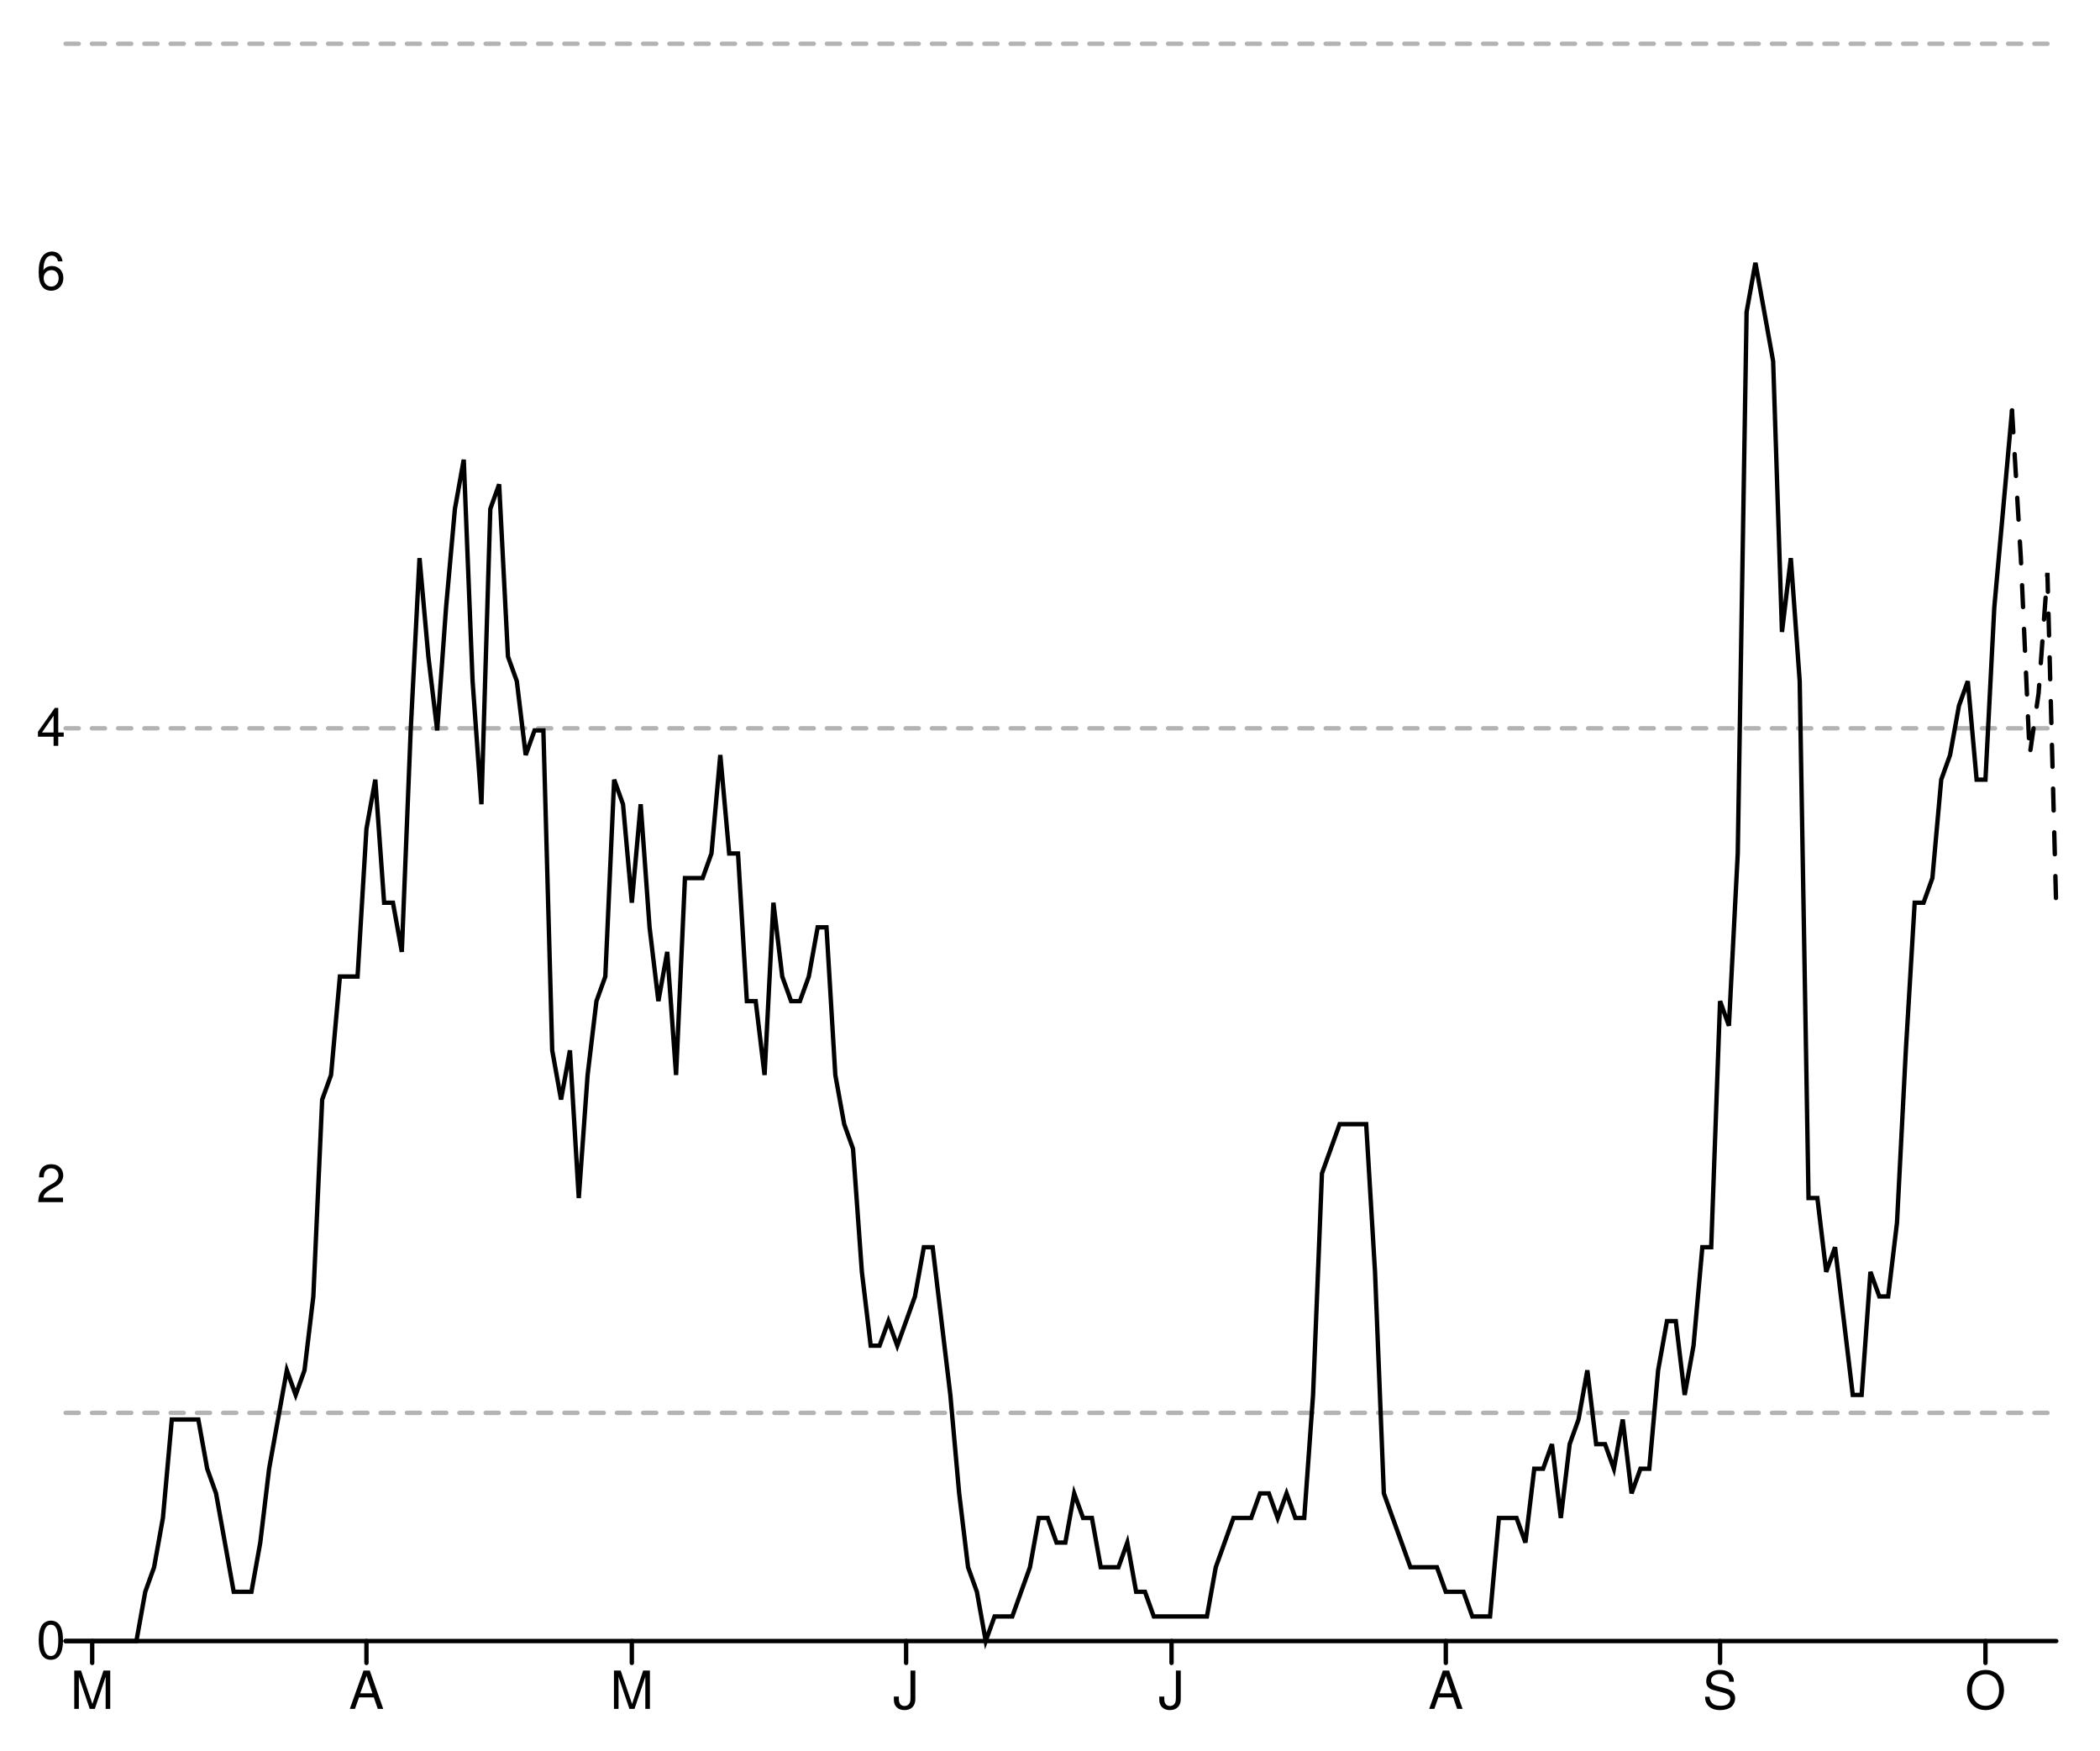
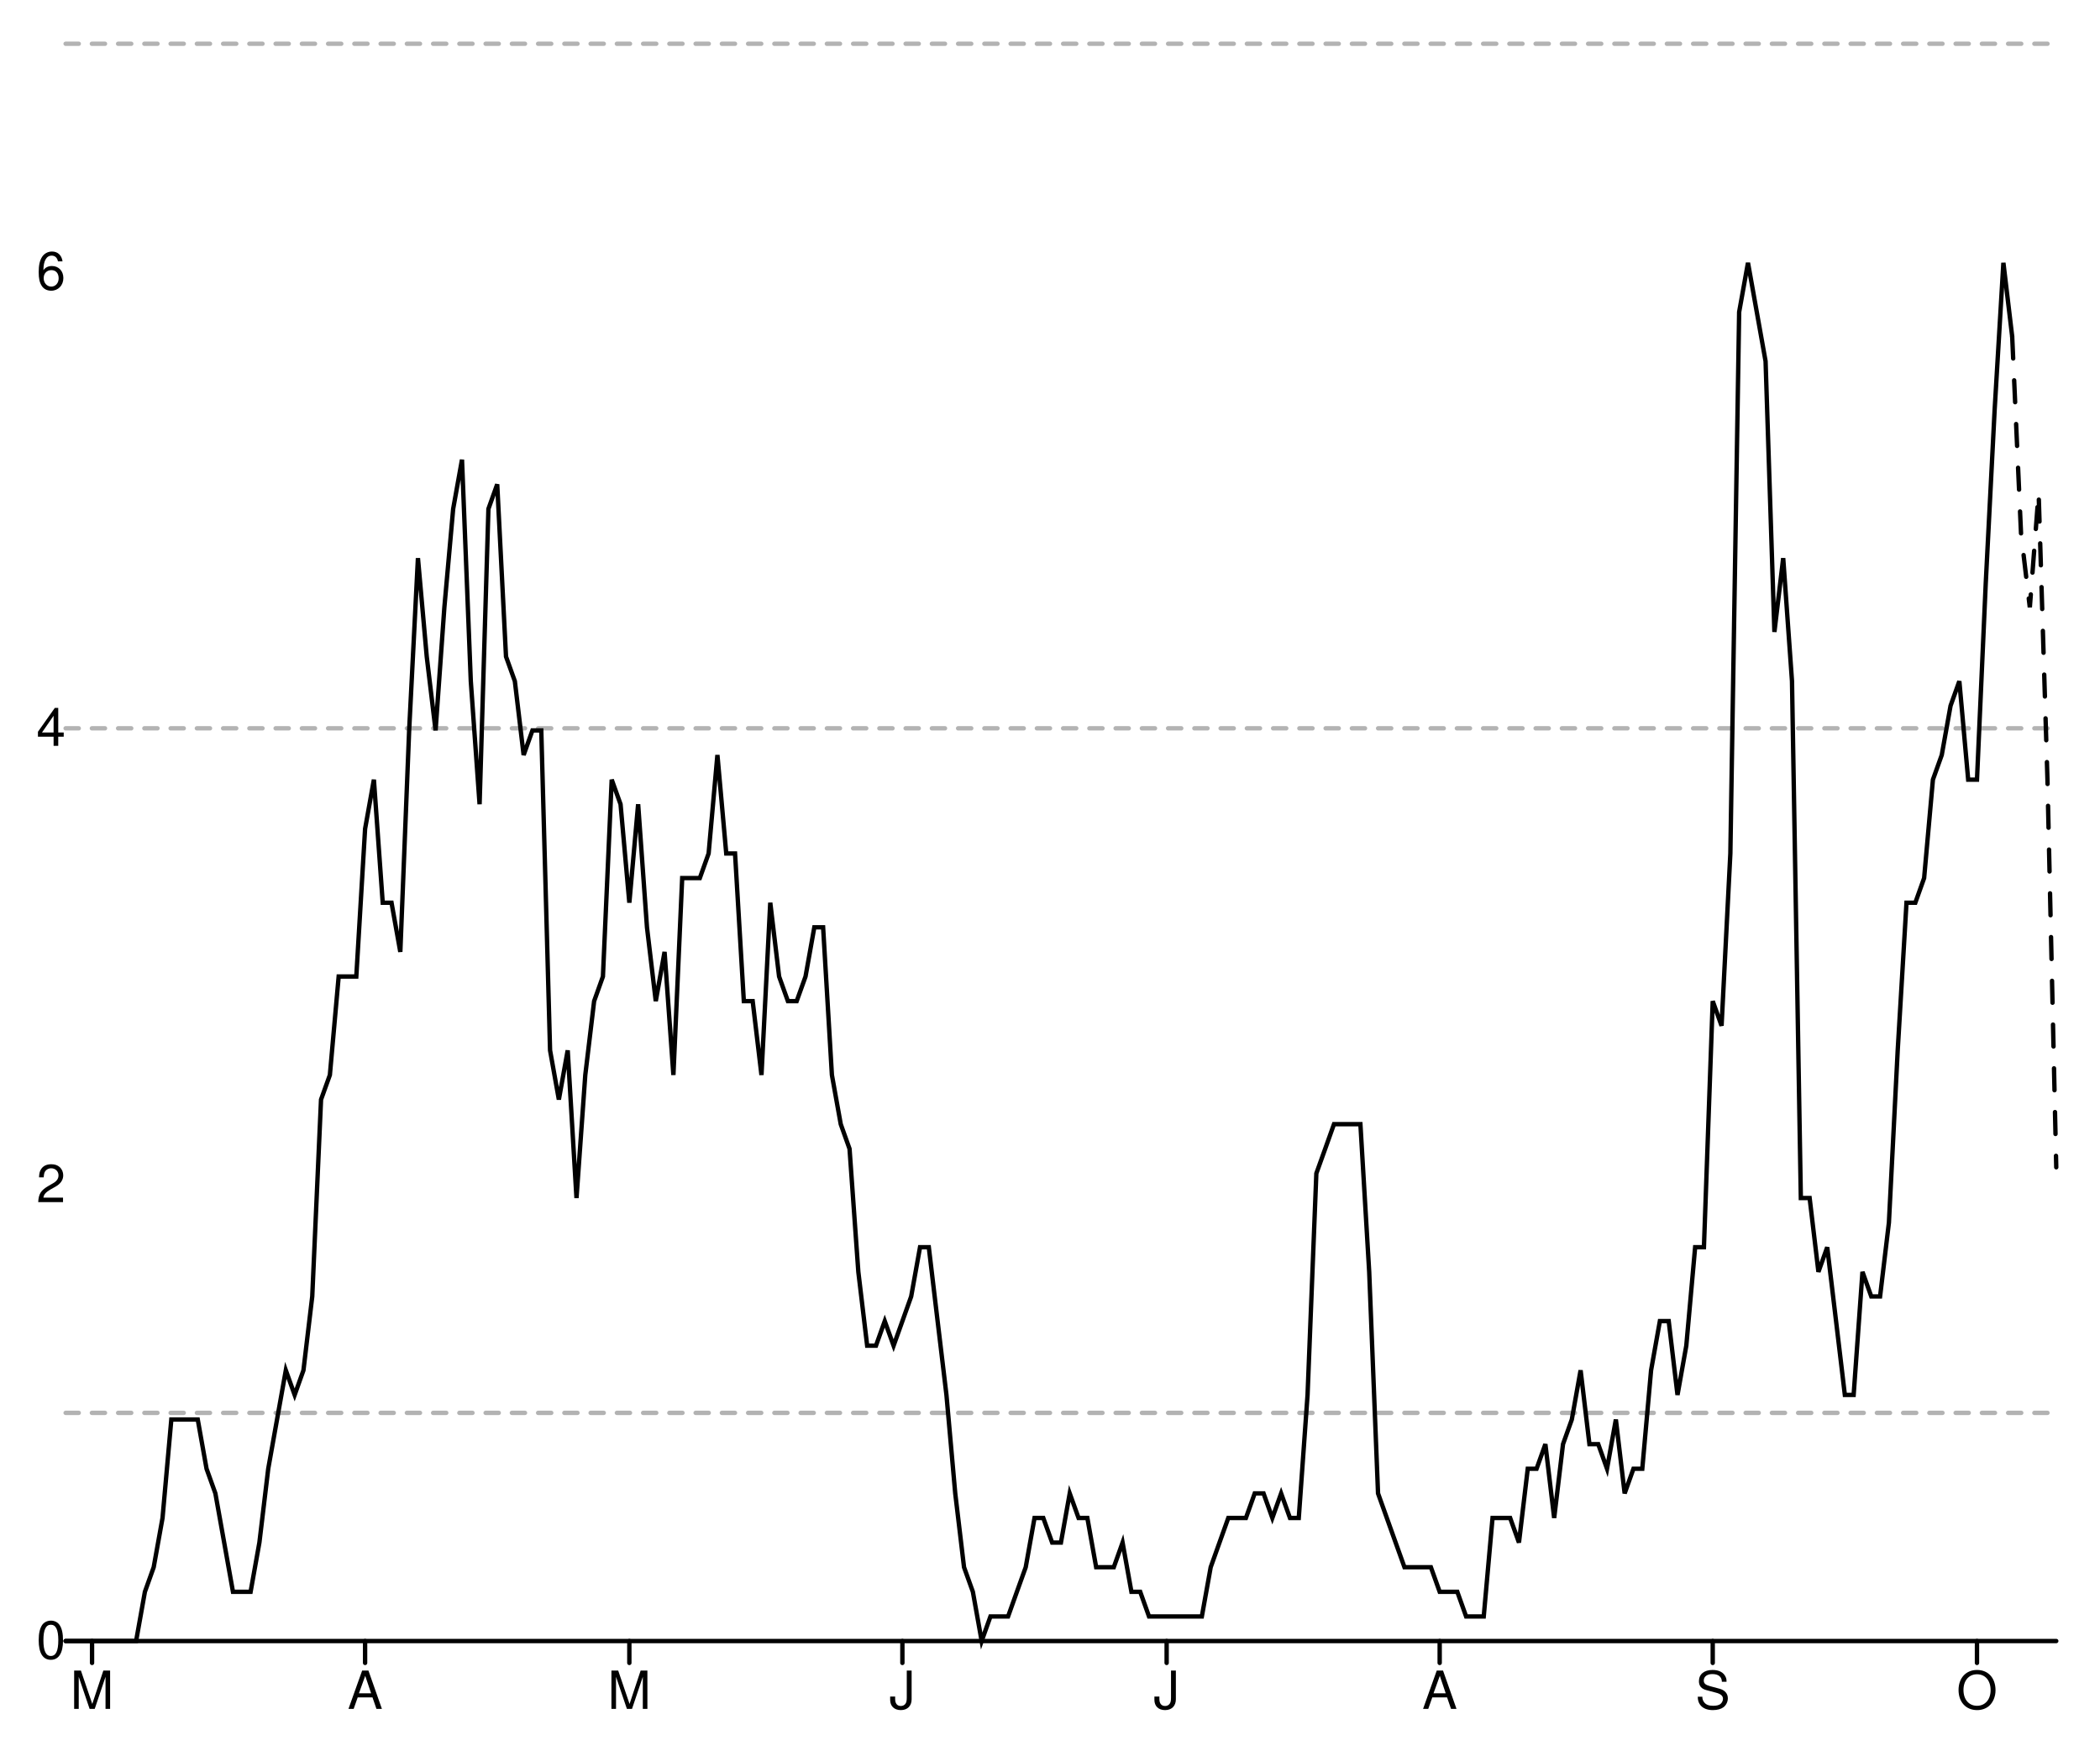
<svg xmlns="http://www.w3.org/2000/svg" width="480" height="400" viewBox="0 0 480 400" style="overflow:display" preserveAspectRatio="xMinYMin meet" overflow="visible">
  <defs>
    <style>
	.data-series path.line { fill-opacity: 0; stroke: black; }
	.data-series path.line.dotted { stroke-dasharray: 12 20 }
	.data-series circle { display: none; }
	.data-series:hover path.line, .data-series.on path.line { stroke-width: 1; }
	.data-series:hover circle, .data-series.on circle { display: inline; }
	.data-series circle:hover, .data-series circle.on { r: 1px!important; }
	.graph-grid { font-family: "Helvetica Neue",Helvetica,Arial,"Lucida Grande",sans-serif; }
	.graph-grid line { stroke: black; stroke-width: 1; stroke-linecap: round; }
	.graph-grid.graph-grid-x text { text-anchor: middle; dominant-baseline: hanging; transform: translateY(10px); }
	.graph-grid.graph-grid-y text { text-anchor: end; dominant-baseline: middle; transform: translateX(-10px); }
	</style>
  </defs>
  <g class="graph-grid graph-grid-y">
    <line x1="15.00" y1="375.00" x2="470.00" y2="375.00" data-left="15" />
    <text x="25" y="375" text-anchor="end">0</text>
    <text x="25" y="270.714" text-anchor="end">2</text>
    <text x="25" y="166.429" text-anchor="end">4</text>
    <text x="25" y="62.143" text-anchor="end">6</text>
    <text style="text-anchor:middle;dominant-baseline:hanging;font-weight:bold;transform: translateY(192.5px) rotate(-90deg);" />
  </g>
  <g class="graph-grid graph-grid-x">
-     <line class="tick" x1="21.07" y1="375.00" x2="21.07" y2="380.00" />
-     <text x="21.067" y="375" text-anchor="middle">M</text>
-     <line class="tick" x1="83.76" y1="375.00" x2="83.76" y2="380.00" />
-     <text x="83.756" y="375" text-anchor="middle">A</text>
-     <line class="tick" x1="144.42" y1="375.00" x2="144.42" y2="380.00" />
-     <text x="144.422" y="375" text-anchor="middle">M</text>
-     <line class="tick" x1="207.11" y1="375.00" x2="207.11" y2="380.00" />
-     <text x="207.111" y="375" text-anchor="middle">J</text>
-     <line class="tick" x1="267.78" y1="375.00" x2="267.78" y2="380.00" />
-     <text x="267.778" y="375" text-anchor="middle">J</text>
-     <line class="tick" x1="330.47" y1="375.00" x2="330.47" y2="380.00" />
-     <text x="330.467" y="375" text-anchor="middle">A</text>
-     <line class="tick" x1="393.16" y1="375.00" x2="393.16" y2="380.00" />
-     <text x="393.156" y="375" text-anchor="middle">S</text>
-     <line class="tick" x1="453.82" y1="375.00" x2="453.82" y2="380.00" />
-     <text x="453.822" y="375" text-anchor="middle">O</text>
+     <line class="tick" x1="21.04" y1="375.00" x2="21.04" y2="380.00" />
+     <text x="21.04" y="375" text-anchor="middle">M</text>
+     <line class="tick" x1="83.45" y1="375.00" x2="83.45" y2="380.00" />
+     <text x="83.451" y="375" text-anchor="middle">A</text>
+     <line class="tick" x1="143.85" y1="375.00" x2="143.85" y2="380.00" />
+     <text x="143.85" y="375" text-anchor="middle">M</text>
+     <line class="tick" x1="206.26" y1="375.00" x2="206.26" y2="380.00" />
+     <text x="206.261" y="375" text-anchor="middle">J</text>
+     <line class="tick" x1="266.66" y1="375.00" x2="266.66" y2="380.00" />
+     <text x="266.659" y="375" text-anchor="middle">J</text>
+     <line class="tick" x1="329.07" y1="375.00" x2="329.07" y2="380.00" />
+     <text x="329.071" y="375" text-anchor="middle">A</text>
+     <line class="tick" x1="391.48" y1="375.00" x2="391.48" y2="380.00" />
+     <text x="391.482" y="375" text-anchor="middle">S</text>
+     <line class="tick" x1="451.88" y1="375.00" x2="451.88" y2="380.00" />
+     <text x="451.881" y="375" text-anchor="middle">O</text>
    <text style="text-anchor:middle;dominant-baseline:hanging;font-weight:bold;transform: translateY(192.5px) rotate(-90deg);" />
  </g>
  <g data-series="widespread" class="data-series">
    <path d="M 15.00,10.00L 470.00,10.00" id="W06000023-level-0" class="line" stroke-width="1" stroke-linecap="round" stroke-dasharray="3,3" fill-opacity="0.3" opacity="0.3" />
  </g>
  <g data-series="substantial" class="data-series">
    <path d="M 15.00,166.43L 470.00,166.43" id="W06000023-level-1" class="line" stroke-width="1" stroke-linecap="round" stroke-dasharray="3,3" fill-opacity="0.3" opacity="0.3" />
  </g>
  <g data-series="moderate" class="data-series">
    <path d="M 15.00,322.86L 470.00,322.86" id="W06000023-level-2" class="line" stroke-width="1" stroke-linecap="round" stroke-dasharray="3,3" fill-opacity="0.3" opacity="0.3" />
  </g>
  <g data-series="new-cases" class="data-series">
-     <path d="M 15.00,375.00L 17.02,375.00L 19.04,375.00L 21.07,375.00L 23.09,375.00L 25.11,375.00L 27.13,375.00L 29.16,375.00L 31.18,375.00L 33.20,363.75L 35.22,358.13L 37.24,346.88L 39.27,324.38L 41.29,324.38L 43.31,324.38L 45.33,324.38L 47.36,335.63L 49.38,341.26L 51.40,352.50L 53.42,363.75L 55.44,363.75L 57.47,363.75L 59.49,352.50L 61.51,335.63L 63.53,324.38L 65.56,313.13L 67.58,318.76L 69.60,313.13L 71.62,296.26L 73.64,251.27L 75.67,245.65L 77.69,223.15L 79.71,223.15L 81.73,223.15L 83.76,189.40L 85.78,178.16L 87.80,206.28L 89.82,206.28L 91.84,217.52L 93.87,166.91L 95.89,127.54L 97.91,150.04L 99.93,166.91L 101.96,138.79L 103.98,116.29L 106.00,105.04L 108.02,155.66L 110.04,183.78L 112.07,116.29L 114.09,110.67L 116.11,150.04L 118.13,155.66L 120.16,172.53L 122.18,166.91L 124.20,166.91L 126.22,240.02L 128.24,251.27L 130.27,240.02L 132.29,273.77L 134.31,245.65L 136.33,228.77L 138.36,223.15L 140.38,178.16L 142.40,183.78L 144.42,206.28L 146.44,183.78L 148.47,211.90L 150.49,228.77L 152.51,217.52L 154.53,245.65L 156.56,200.65L 158.58,200.65L 160.60,200.65L 162.62,195.03L 164.64,172.53L 166.67,195.03L 168.69,195.03L 170.71,228.77L 172.73,228.77L 174.76,245.65L 176.78,206.28L 178.80,223.15L 180.82,228.77L 182.84,228.77L 184.87,223.15L 186.89,211.90L 188.91,211.90L 190.93,245.65L 192.96,256.89L 194.98,262.52L 197.00,290.64L 199.02,307.51L 201.04,307.51L 203.07,301.89L 205.09,307.51L 207.11,301.89L 209.13,296.26L 211.16,285.01L 213.18,285.01L 215.20,301.89L 217.22,318.76L 219.24,341.26L 221.27,358.13L 223.29,363.75L 225.31,375.00L 227.33,369.38L 229.36,369.38L 231.38,369.38L 233.40,363.75L 235.42,358.13L 237.44,346.88L 239.47,346.88L 241.49,352.50L 243.51,352.50L 245.53,341.26L 247.56,346.88L 249.58,346.88L 251.60,358.13L 253.62,358.13L 255.64,358.13L 257.67,352.50L 259.69,363.75L 261.71,363.75L 263.73,369.38L 265.76,369.38L 267.78,369.38L 269.80,369.38L 271.82,369.38L 273.84,369.38L 275.87,369.38L 277.89,358.13L 279.91,352.50L 281.93,346.88L 283.96,346.88L 285.98,346.88L 288.00,341.26L 290.02,341.26L 292.04,346.88L 294.07,341.26L 296.09,346.88L 298.11,346.88L 300.13,318.76L 302.16,268.14L 304.18,262.52L 306.20,256.89L 308.22,256.89L 310.24,256.89L 312.27,256.89L 314.29,290.64L 316.31,341.26L 318.33,346.88L 320.36,352.50L 322.38,358.13L 324.40,358.13L 326.42,358.13L 328.44,358.13L 330.47,363.75L 332.49,363.75L 334.51,363.75L 336.53,369.38L 338.56,369.38L 340.58,369.38L 342.60,346.88L 344.62,346.88L 346.64,346.88L 348.67,352.50L 350.69,335.63L 352.71,335.63L 354.73,330.01L 356.76,346.88L 358.78,330.01L 360.80,324.38L 362.82,313.13L 364.84,330.01L 366.87,330.01L 368.89,335.63L 370.91,324.38L 372.93,341.26L 374.96,335.63L 376.98,335.63L 379.00,313.13L 381.02,301.89L 383.04,301.89L 385.07,318.76L 387.09,307.51L 389.11,285.01L 391.13,285.01L 393.16,228.77L 395.18,234.40L 397.20,195.03L 399.22,71.30L 401.24,60.05L 403.27,71.30L 405.29,82.55L 407.31,144.41L 409.33,127.54L 411.36,155.66L 413.38,273.77L 415.40,273.77L 417.42,290.64L 419.44,285.01L 421.47,301.89L 423.49,318.76L 425.51,318.76L 427.53,290.64L 429.56,296.26L 431.58,296.26L 433.60,279.39L 435.62,240.02L 437.64,206.28L 439.67,206.28L 441.69,200.65L 443.71,178.16L 445.73,172.53L 447.76,161.28L 449.78,155.66L 451.80,178.16L 453.82,178.16L 455.84,138.79L 457.87,116.29L 459.89,93.79" id="New cases" class="line" stroke-width="1" stroke-linecap="round" />
+     <path d="M 15.00,375.00L 17.01,375.00L 19.03,375.00L 21.04,375.00L 23.05,375.00L 25.07,375.00L 27.08,375.00L 29.09,375.00L 31.11,375.00L 33.12,363.75L 35.13,358.13L 37.15,346.88L 39.16,324.38L 41.17,324.38L 43.19,324.38L 45.20,324.38L 47.21,335.63L 49.23,341.26L 51.24,352.50L 53.25,363.75L 55.27,363.75L 57.28,363.75L 59.29,352.50L 61.31,335.63L 63.32,324.38L 65.33,313.13L 67.35,318.76L 69.36,313.13L 71.37,296.26L 73.38,251.27L 75.40,245.65L 77.41,223.15L 79.42,223.15L 81.44,223.15L 83.45,189.40L 85.46,178.16L 87.48,206.28L 89.49,206.28L 91.50,217.52L 93.52,166.91L 95.53,127.54L 97.54,150.04L 99.56,166.91L 101.57,138.79L 103.58,116.29L 105.60,105.04L 107.61,155.66L 109.62,183.78L 111.64,116.29L 113.65,110.67L 115.66,150.04L 117.68,155.66L 119.69,172.53L 121.70,166.91L 123.72,166.91L 125.73,240.02L 127.74,251.27L 129.76,240.02L 131.77,273.77L 133.78,245.65L 135.80,228.77L 137.81,223.15L 139.82,178.16L 141.84,183.78L 143.85,206.28L 145.86,183.78L 147.88,211.90L 149.89,228.77L 151.90,217.52L 153.92,245.65L 155.93,200.65L 157.94,200.65L 159.96,200.65L 161.97,195.03L 163.98,172.53L 166.00,195.03L 168.01,195.03L 170.02,228.77L 172.04,228.77L 174.05,245.65L 176.06,206.28L 178.08,223.15L 180.09,228.77L 182.10,228.77L 184.12,223.15L 186.13,211.90L 188.14,211.90L 190.15,245.65L 192.17,256.89L 194.18,262.52L 196.19,290.64L 198.21,307.51L 200.22,307.51L 202.23,301.89L 204.25,307.51L 206.26,301.89L 208.27,296.26L 210.29,285.01L 212.30,285.01L 214.31,301.89L 216.33,318.76L 218.34,341.26L 220.35,358.13L 222.37,363.75L 224.38,375.00L 226.39,369.38L 228.41,369.38L 230.42,369.38L 232.43,363.75L 234.45,358.13L 236.46,346.88L 238.47,346.88L 240.49,352.50L 242.50,352.50L 244.51,341.26L 246.53,346.88L 248.54,346.88L 250.55,358.13L 252.57,358.13L 254.58,358.13L 256.59,352.50L 258.61,363.75L 260.62,363.75L 262.63,369.38L 264.65,369.38L 266.66,369.38L 268.67,369.38L 270.69,369.38L 272.70,369.38L 274.71,369.38L 276.73,358.13L 278.74,352.50L 280.75,346.88L 282.77,346.88L 284.78,346.88L 286.79,341.26L 288.81,341.26L 290.82,346.88L 292.83,341.26L 294.85,346.88L 296.86,346.88L 298.87,318.76L 300.88,268.14L 302.90,262.52L 304.91,256.89L 306.92,256.89L 308.94,256.89L 310.95,256.89L 312.96,290.64L 314.98,341.26L 316.99,346.88L 319.00,352.50L 321.02,358.13L 323.03,358.13L 325.04,358.13L 327.06,358.13L 329.07,363.75L 331.08,363.75L 333.10,363.75L 335.11,369.38L 337.12,369.38L 339.14,369.38L 341.15,346.88L 343.16,346.88L 345.18,346.88L 347.19,352.50L 349.20,335.63L 351.22,335.63L 353.23,330.01L 355.24,346.88L 357.26,330.01L 359.27,324.38L 361.28,313.13L 363.30,330.01L 365.31,330.01L 367.32,335.63L 369.34,324.38L 371.35,341.26L 373.36,335.63L 375.38,335.63L 377.39,313.13L 379.40,301.89L 381.42,301.89L 383.43,318.76L 385.44,307.51L 387.46,285.01L 389.47,285.01L 391.48,228.77L 393.50,234.40L 395.51,195.03L 397.52,71.30L 399.54,60.05L 401.55,71.30L 403.56,82.55L 405.58,144.41L 407.59,127.54L 409.60,155.66L 411.62,273.77L 413.63,273.77L 415.64,290.64L 417.65,285.01L 419.67,301.89L 421.68,318.76L 423.69,318.76L 425.71,290.64L 427.72,296.26L 429.73,296.26L 431.75,279.39L 433.76,240.02L 435.77,206.28L 437.79,206.28L 439.80,200.65L 441.81,178.16L 443.83,172.53L 445.84,161.28L 447.85,155.66L 449.87,178.16L 451.88,178.16L 453.89,133.16L 455.91,93.79L 457.92,60.05L 459.93,76.92" id="New cases" class="line" stroke-width="1" stroke-linecap="round" />
  </g>
  <g data-series="recent-cases" class="data-series">
-     <path d="M 459.89,93.79L 461.91,127.54L 463.93,172.53L 465.96,158.47L 467.98,130.91L 470.00,207.68" id="Recent cases" class="line" stroke-width="1" stroke-linecap="round" stroke-dasharray="5,5" />
+     <path d="M 459.93,76.92L 461.95,121.91L 463.96,138.79L 465.97,112.54L 467.99,178.16L 470.00,266.74" id="Recent cases" class="line" stroke-width="1" stroke-linecap="round" stroke-dasharray="5,5" />
  </g>
</svg>
